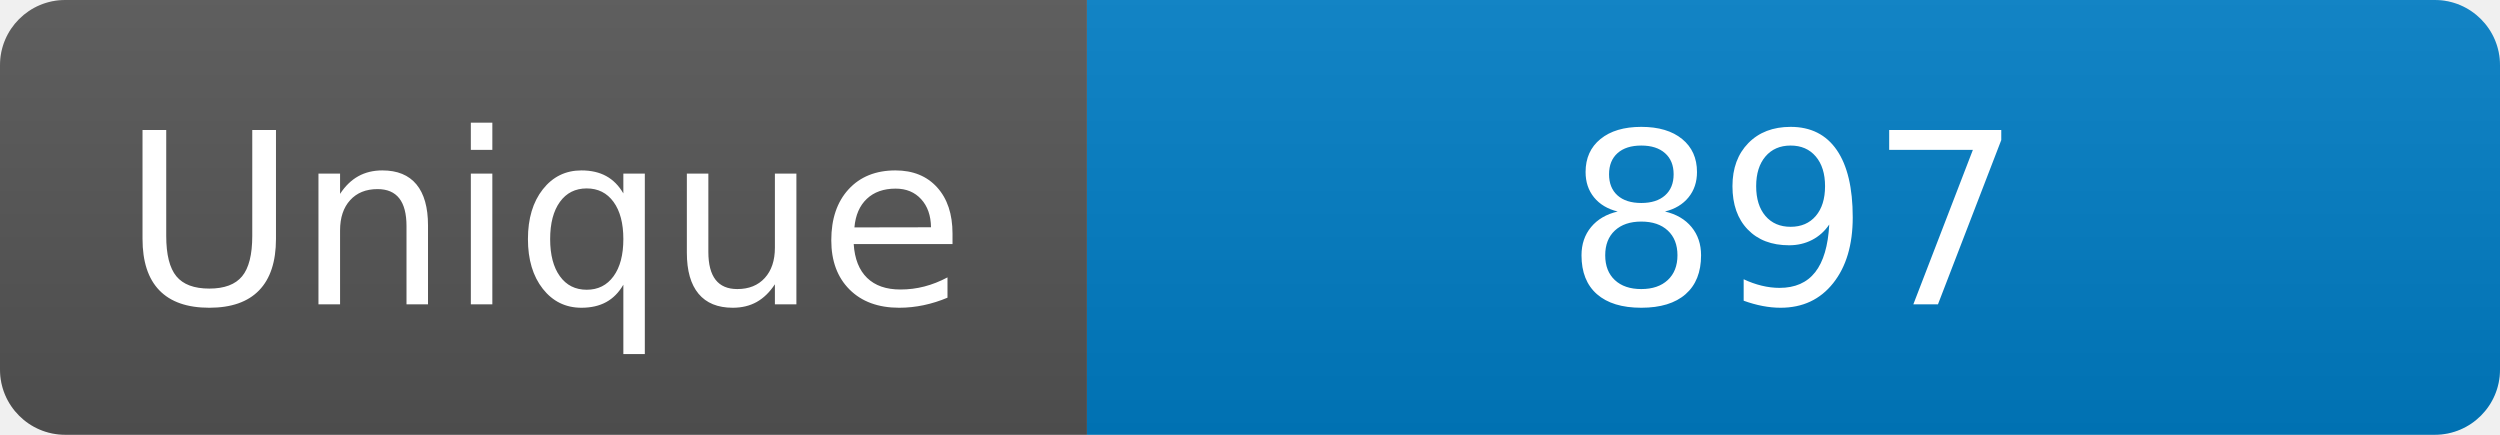
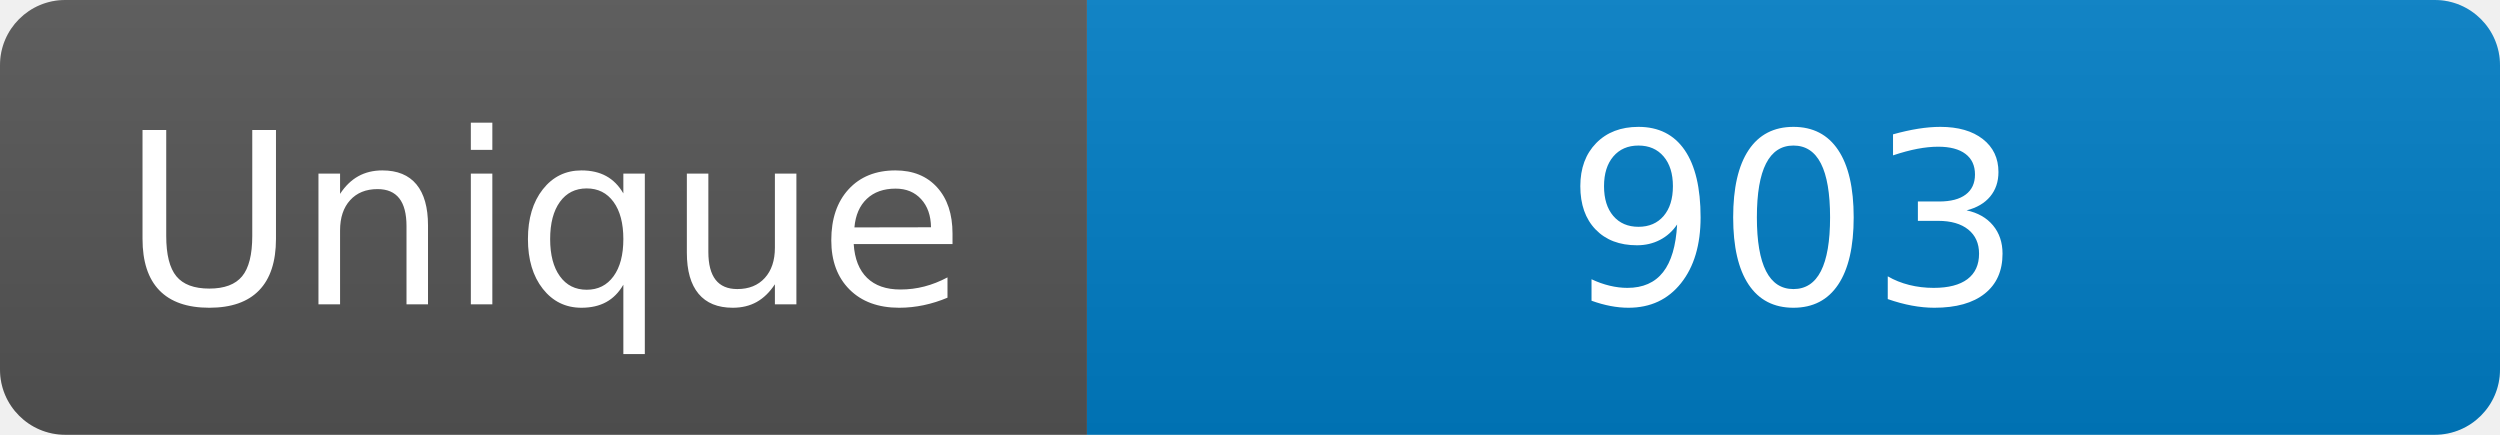
<svg xmlns="http://www.w3.org/2000/svg" width="115" height="20" role="img" aria-label="Maintained?: yes">
  <linearGradient id="s" x2="0" y2="100%">
    <stop offset="0" stop-color="#bbb" stop-opacity=".1" />
    <stop offset="1" stop-opacity=".1" />
  </linearGradient>
  <clipPath id="r">
    <rect width="115" height="20" rx="3" fill="#fff" />
  </clipPath>
  <g clip-path="url(#r)">
    <rect width="50" height="20" fill="#555" />
    <rect x="50" width="160" height="20" fill="#007ec6" />
    <rect width="115" height="20" fill="url(#s)" />
  </g>
  <g fill="#fff" text-anchor="middle" font-family="Verdana,Geneva,DejaVu Sans,sans-serif" font-size="110">
    <text x="250" y="140" transform="scale(.1)" fill="#fff">Unique</text>
-     <text x="825" y="140" transform="scale(.1)" fill="#fff">897</text>
+     <text x="825" y="140" transform="scale(.1)" fill="#fff">903</text>
  </g>
</svg>
